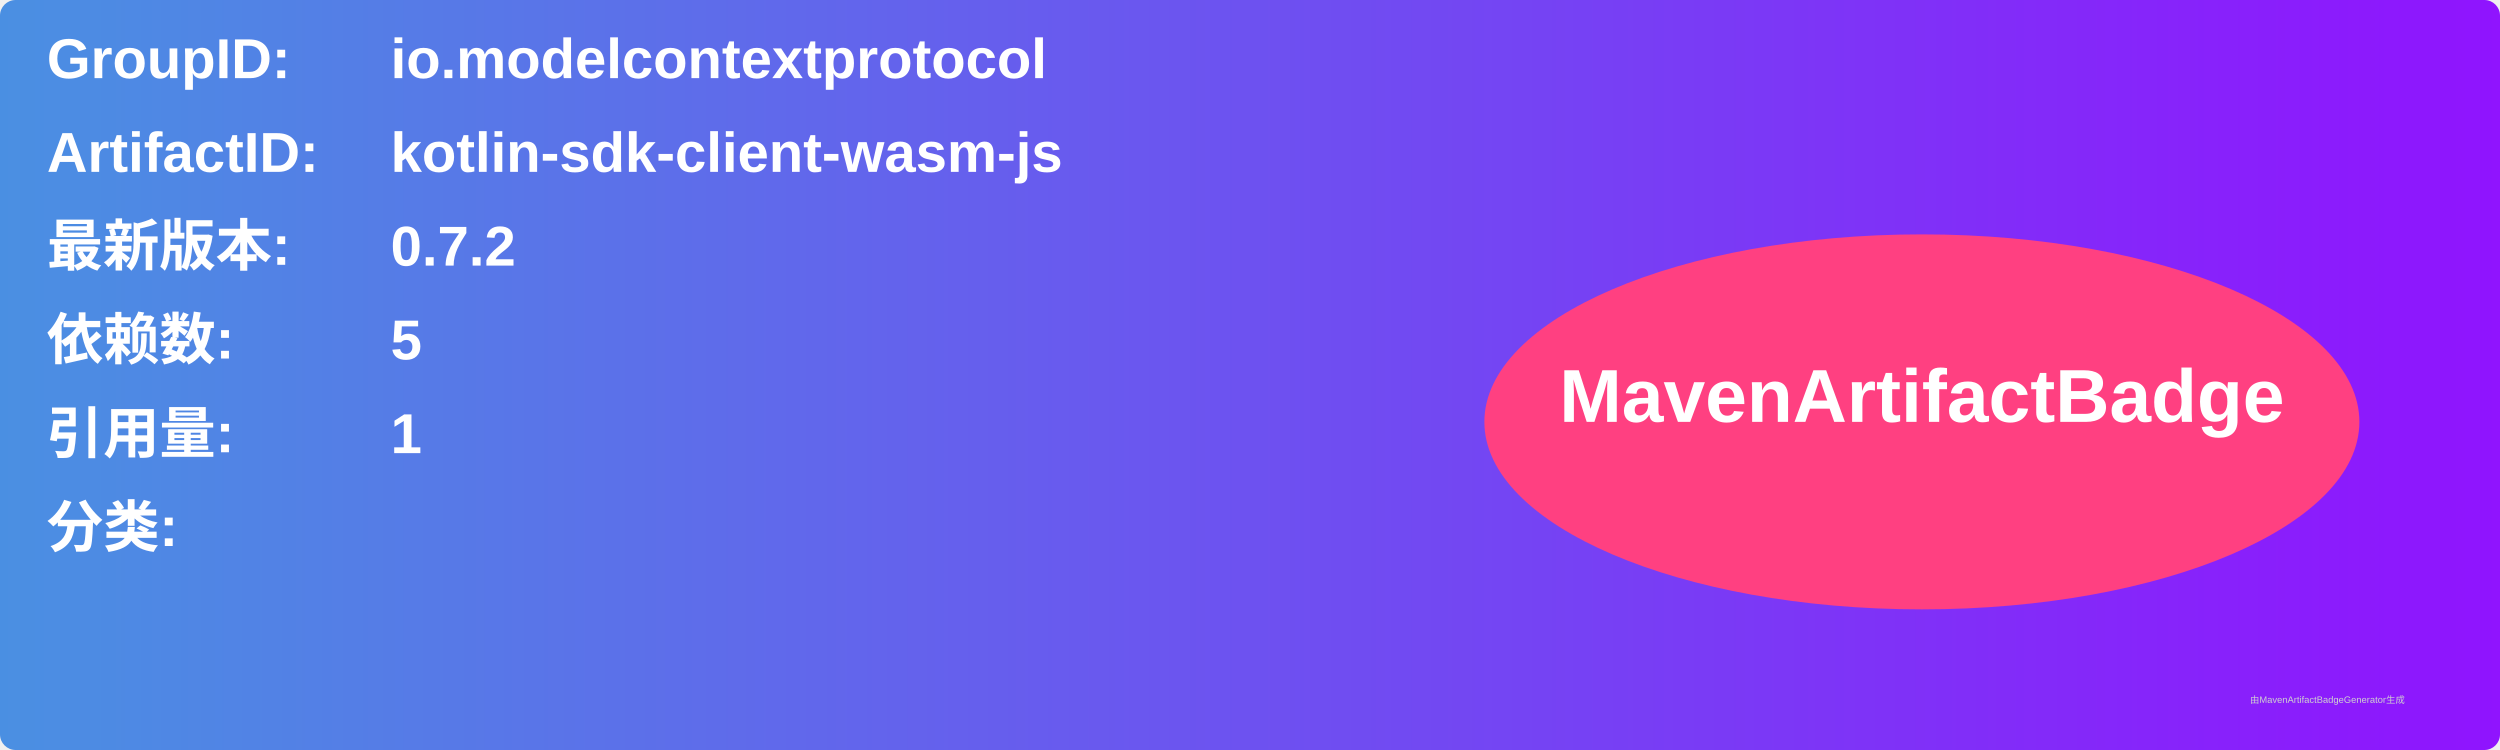
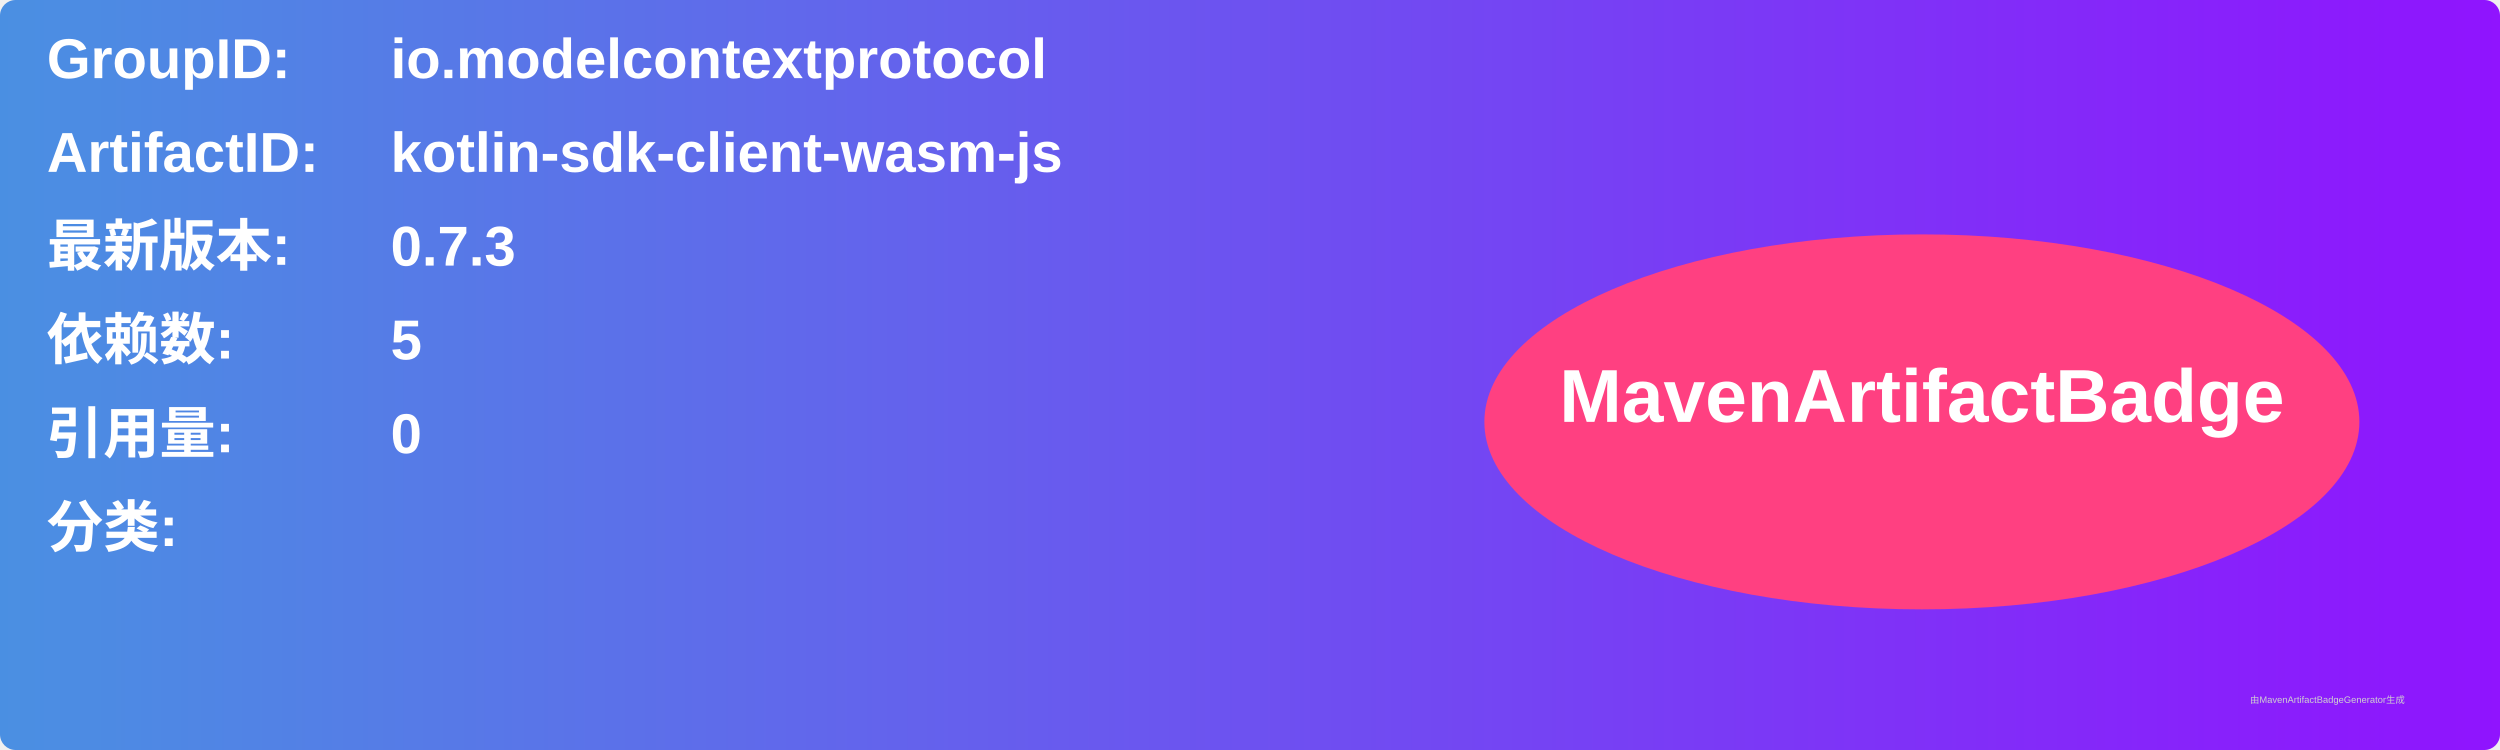
<svg xmlns="http://www.w3.org/2000/svg" width="800" height="240" viewBox="0 0 800 240">
  <linearGradient id="grad" x1="0%" y1="0%" x2="100%" y2="0%">
    <stop offset="0%" stop-color="#4a90e2" />
    <stop offset="100%" stop-color="#9013fe" />
  </linearGradient>
  <rect width="100%" height="100%" rx="5" ry="5" fill="url(#grad)" />
  <g transform="translate(15, 15)">
    <text x="0" y="10" font-family="Arial" font-size="18" fill="white" font-weight="bold" width="260">GroupID:</text>
    <text x="110" y="10" font-family="Arial" font-size="18" fill="white" font-weight="bold" width="460">io.modelcontextprotocol</text>
    <text x="0" y="40" font-family="Arial" font-size="18" fill="white" font-weight="bold" width="260">ArtifactID:</text>
    <text x="110" y="40" font-family="Arial" font-size="18" fill="white" font-weight="bold" width="460">kotlin-sdk-client-wasm-js</text>
    <text x="0" y="70" font-family="Arial" font-size="18" fill="white" font-weight="bold">最新版本:</text>
    <text x="110" y="70" font-family="Arial" font-size="18" fill="white" font-weight="bold">
-       <tspan font-weight="bold">0.7.2</tspan>
+       <tspan font-weight="bold">0.7.3</tspan>
    </text>
    <text x="0" y="100" font-family="Arial" font-size="18" fill="white" font-weight="bold">依赖数: </text>
    <text x="110" y="100" font-family="Arial" font-size="18" fill="white">
      <tspan font-weight="bold">5</tspan>
    </text>
    <text x="0" y="130" font-family="Arial" font-size="18" fill="white" font-weight="bold">引用量: </text>
    <text x="110" y="130" font-family="Arial" font-size="18" fill="white">
-       <tspan font-weight="bold">1</tspan>
+       <tspan font-weight="bold">0</tspan>
    </text>
    <text x="0" y="160" font-family="Arial" font-size="18" fill="white" font-weight="bold">分类:</text>
    <text x="10" y="190" font-family="Arial" font-size="10" fill="white">
      <tspan font-weight="bold" />
    </text>
    <ellipse cx="600" cy="120" rx="140" ry="60" fill="#ff4081" />
    <text x="600" y="120" text-anchor="middle" font-family="Arial" font-size="24" fill="white" font-weight="bold">MavenArtifactBadge</text>
  </g>
  <text x="720" y="225" font-family="Arial" font-size="3" fill="#d0d0d0">由MavenArtifactBadgeGenerator生成</text>
</svg>
